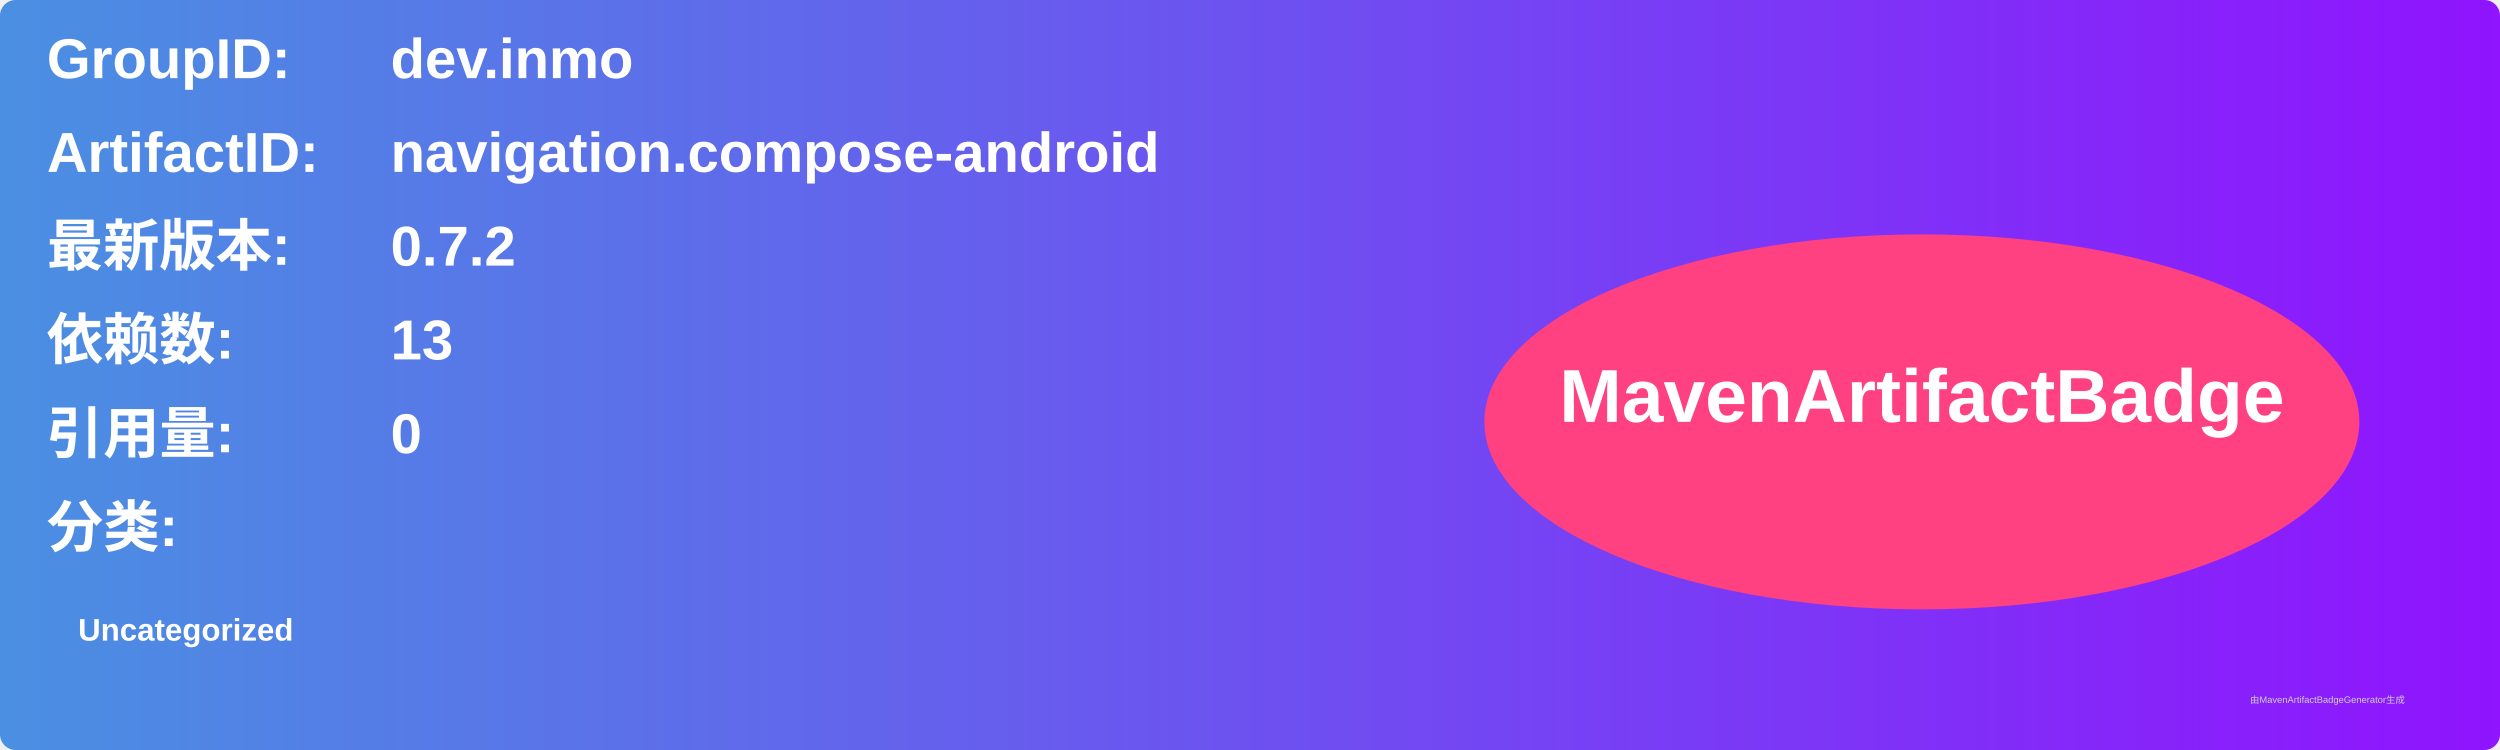
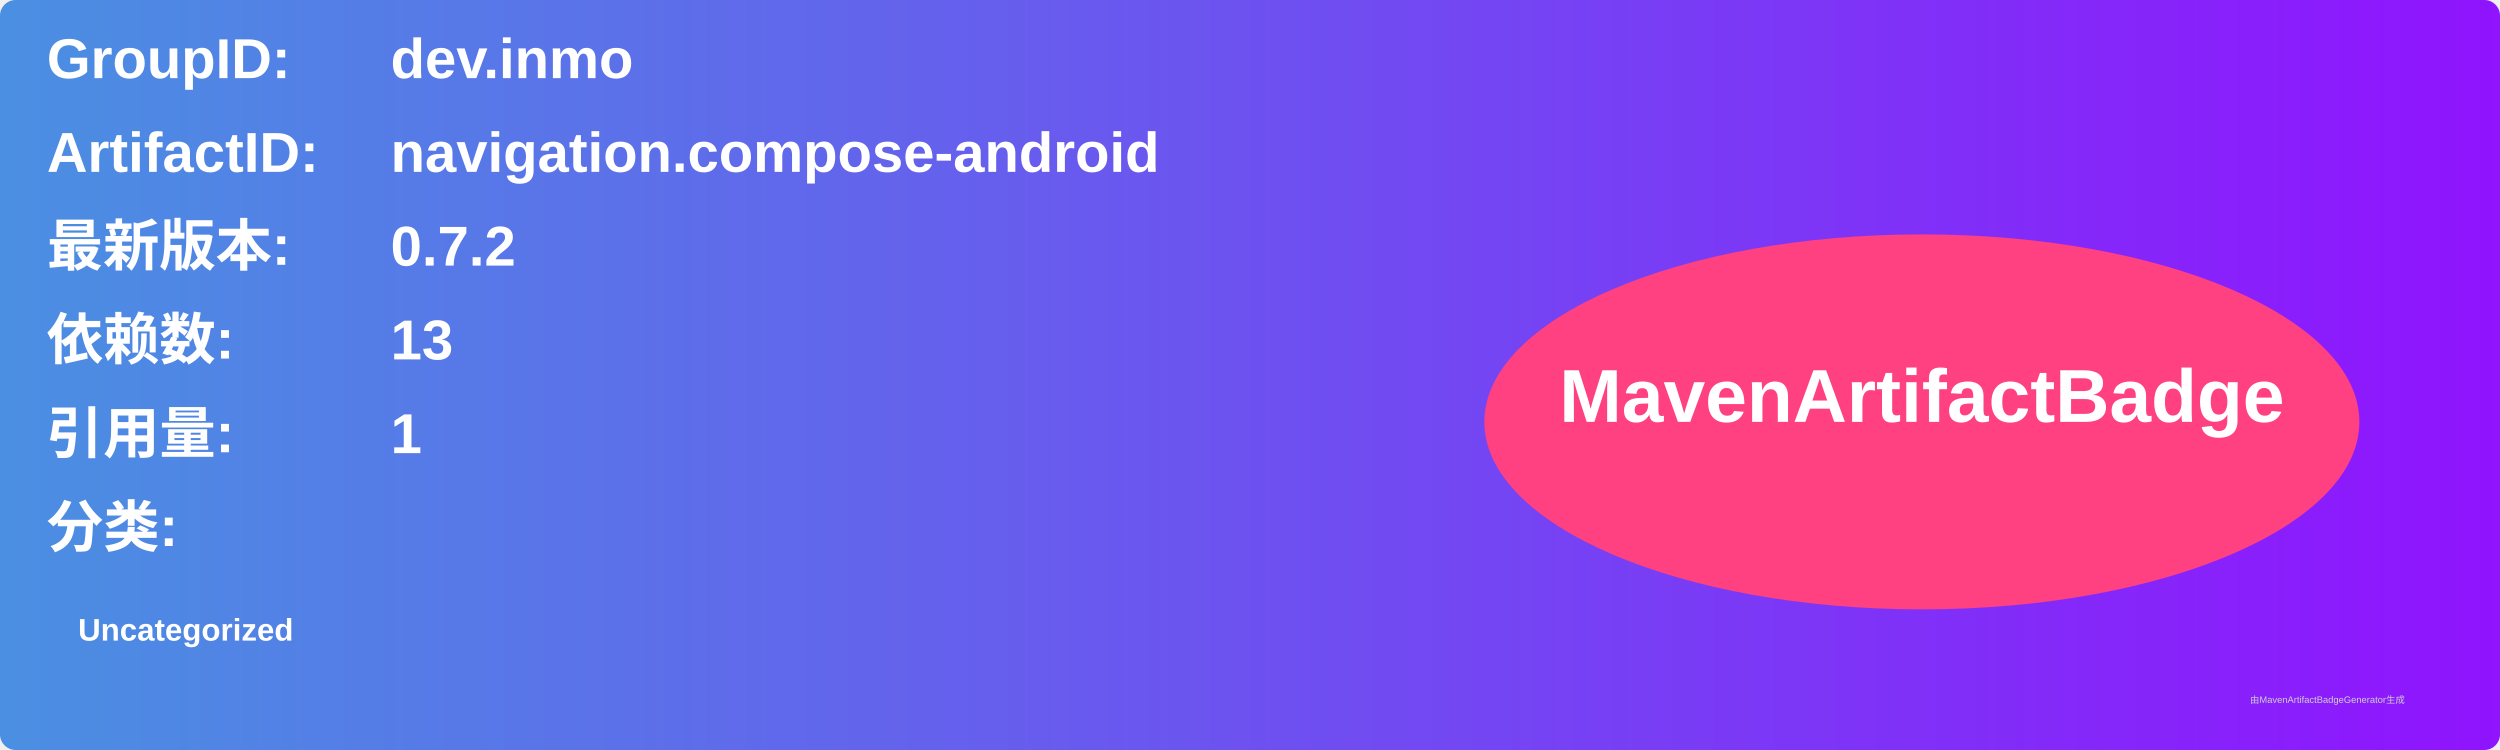
<svg xmlns="http://www.w3.org/2000/svg" width="800" height="240" viewBox="0 0 800 240">
  <linearGradient id="grad" x1="0%" y1="0%" x2="100%" y2="0%">
    <stop offset="0%" stop-color="#4a90e2" />
    <stop offset="100%" stop-color="#9013fe" />
  </linearGradient>
  <rect width="100%" height="100%" rx="5" ry="5" fill="url(#grad)" />
  <g transform="translate(15, 15)">
    <text x="0" y="10" font-family="Arial" font-size="18" fill="white" font-weight="bold" width="260">GroupID:</text>
    <text x="110" y="10" font-family="Arial" font-size="18" fill="white" font-weight="bold" width="460">dev.inmo</text>
    <text x="0" y="40" font-family="Arial" font-size="18" fill="white" font-weight="bold" width="260">ArtifactID:</text>
    <text x="110" y="40" font-family="Arial" font-size="18" fill="white" font-weight="bold" width="460">navigation.compose-android</text>
    <text x="0" y="70" font-family="Arial" font-size="18" fill="white" font-weight="bold">最新版本:</text>
    <text x="110" y="70" font-family="Arial" font-size="18" fill="white" font-weight="bold">
      <tspan font-weight="bold">0.7.2</tspan>
    </text>
    <text x="0" y="100" font-family="Arial" font-size="18" fill="white" font-weight="bold">依赖数: </text>
    <text x="110" y="100" font-family="Arial" font-size="18" fill="white">
      <tspan font-weight="bold">13</tspan>
    </text>
    <text x="0" y="130" font-family="Arial" font-size="18" fill="white" font-weight="bold">引用量: </text>
    <text x="110" y="130" font-family="Arial" font-size="18" fill="white">
-       <tspan font-weight="bold">0</tspan>
+       <tspan font-weight="bold">1</tspan>
    </text>
    <text x="0" y="160" font-family="Arial" font-size="18" fill="white" font-weight="bold">分类:</text>
    <text x="10" y="190" font-family="Arial" font-size="10" fill="white">
      <tspan font-weight="bold">Uncategorized</tspan>
    </text>
    <ellipse cx="600" cy="120" rx="140" ry="60" fill="#ff4081" />
    <text x="600" y="120" text-anchor="middle" font-family="Arial" font-size="24" fill="white" font-weight="bold">MavenArtifactBadge</text>
  </g>
  <text x="720" y="225" font-family="Arial" font-size="3" fill="#d0d0d0">由MavenArtifactBadgeGenerator生成</text>
</svg>
